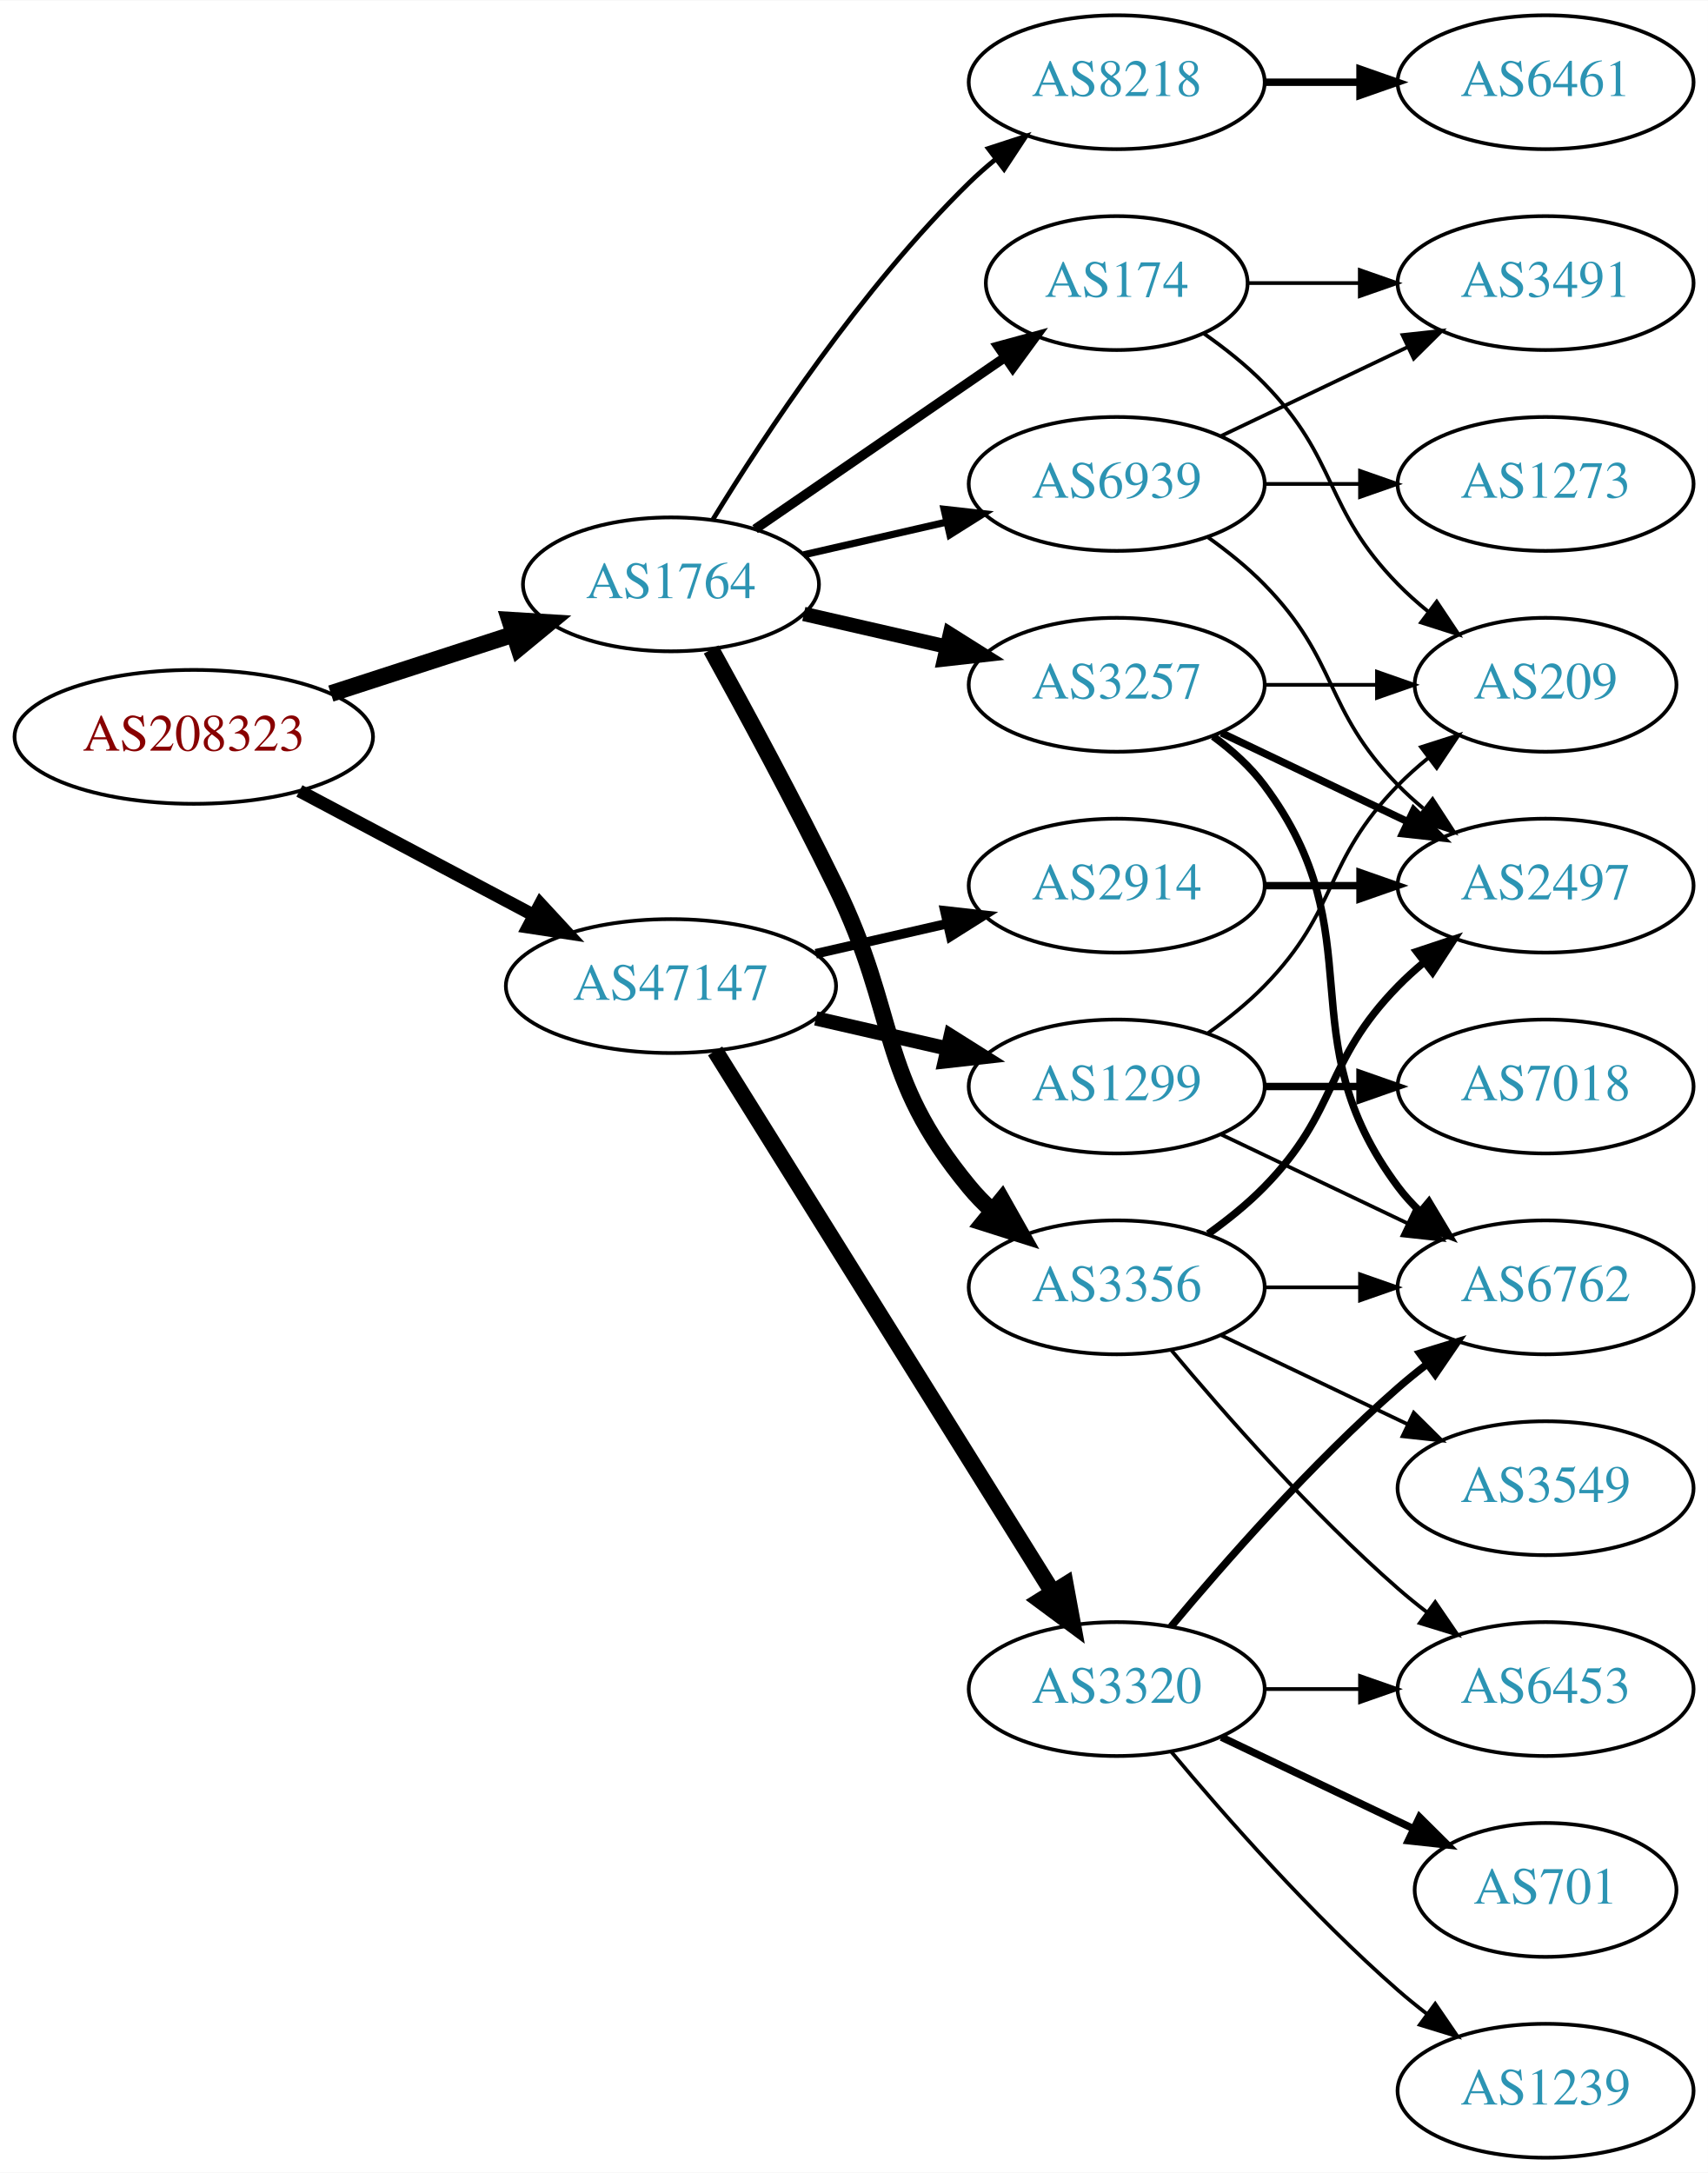
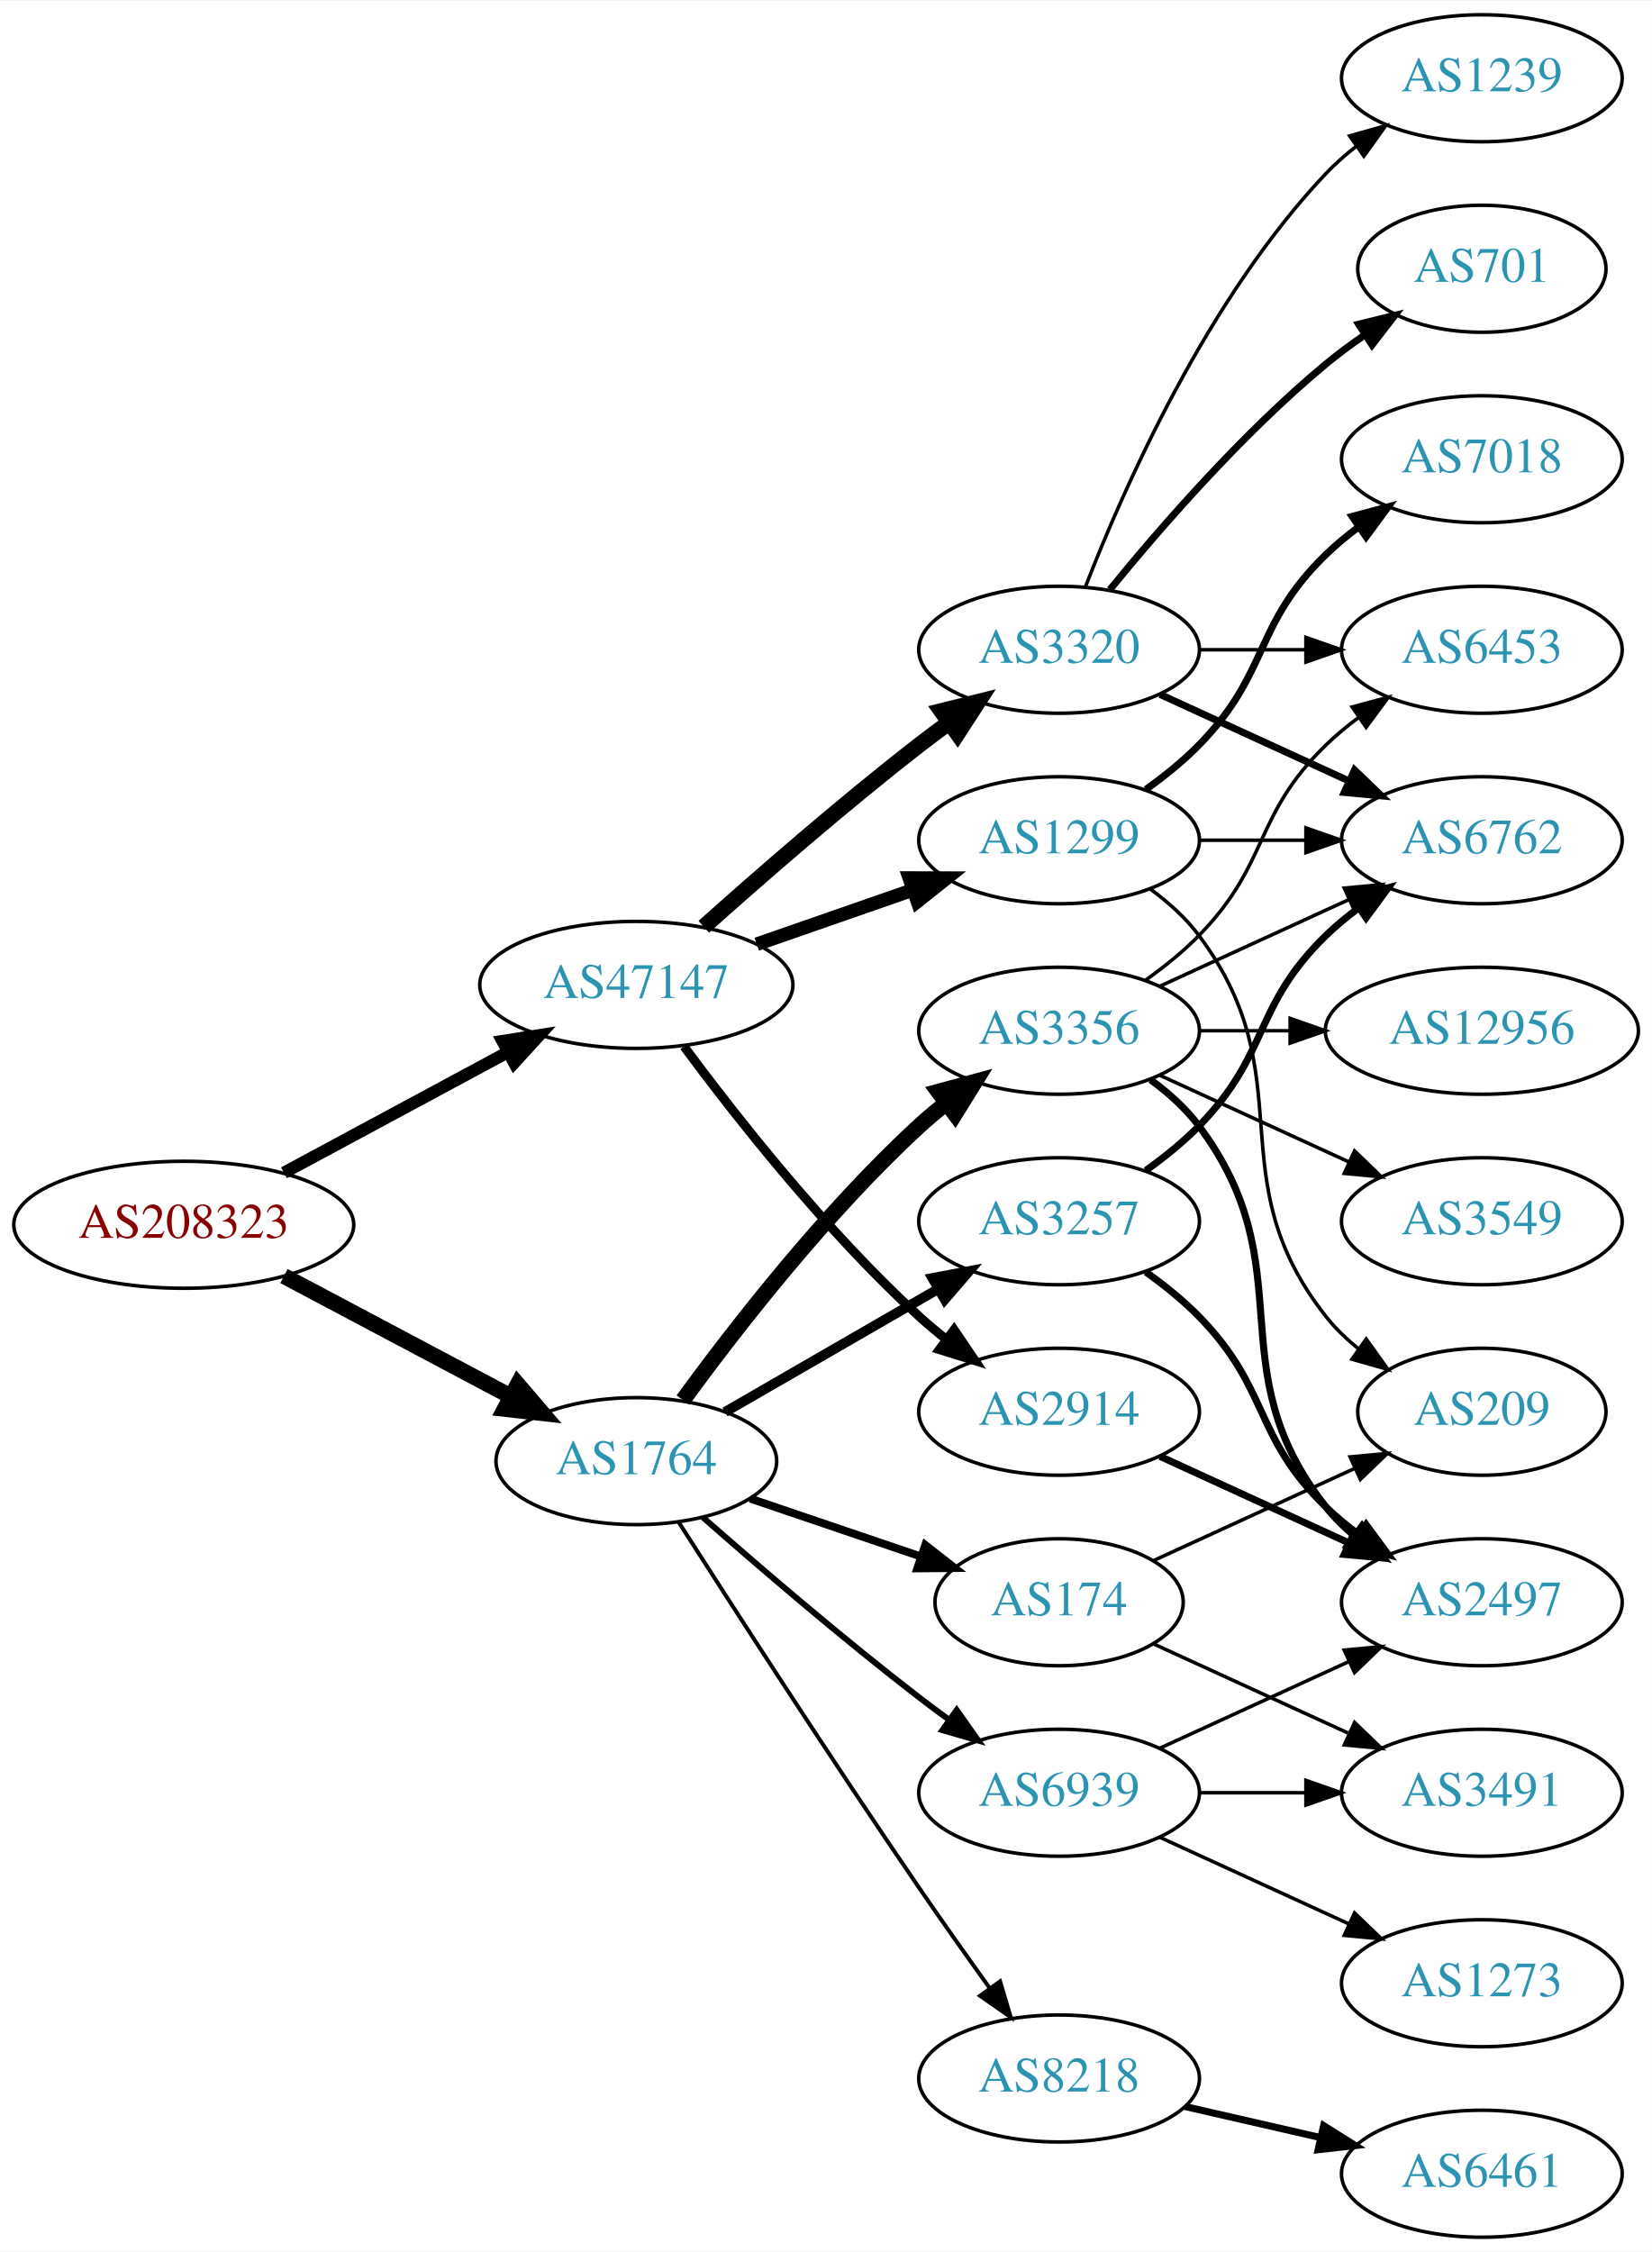
- <svg xmlns="http://www.w3.org/2000/svg" xmlns:xlink="http://www.w3.org/1999/xlink" width="459pt" height="584pt" viewBox="0.00 0.00 459.17 584.00">
-   <g id="graph0" class="graph" transform="scale(1 1) rotate(0) translate(4 580)">
-     <polygon fill="white" stroke="none" points="-4,4 -4,-580 455.17,-580 455.17,4 -4,4" />
+ <svg xmlns="http://www.w3.org/2000/svg" xmlns:xlink="http://www.w3.org/1999/xlink" width="468pt" height="638pt" viewBox="0.00 0.00 468.27 638.00">
+   <g id="graph0" class="graph" transform="scale(1 1) rotate(0) translate(4 634)">
+     <polygon fill="white" stroke="none" points="-4,4 -4,-634 464.269,-634 464.269,4 -4,4" />
    <g id="node1" class="node">
      <g id="a_node1">
        <a xlink:href="/asn/208323" xlink:title="AS208323 ~ ZVR: 1254016365 [AT]">
-           <ellipse fill="#ffffff" stroke="black" cx="48.096" cy="-382" rx="48.192" ry="18" />
-           <text text-anchor="middle" x="48.096" y="-378.3" font-family="Times,serif" font-size="14.00" fill="#880000">AS208323</text>
+           <ellipse fill="#ffffff" stroke="black" cx="48.096" cy="-287" rx="48.192" ry="18" />
+           <text text-anchor="middle" x="48.096" y="-283.3" font-family="Times,serif" font-size="14.00" fill="#880000">AS208323</text>
        </a>
      </g>
    </g>
    <g id="node2" class="node">
      <g id="a_node2">
        <a xlink:href="/asn/1764" xlink:title="AS1764 ~ NEXTLAYER-AS [AT]">
-           <ellipse fill="#ffffff" stroke="black" cx="176.388" cy="-423" rx="39.794" ry="18" />
-           <text text-anchor="middle" x="176.388" y="-419.3" font-family="Times,serif" font-size="14.00" fill="#2c94b3">AS1764</text>
+           <ellipse fill="#ffffff" stroke="black" cx="176.388" cy="-220" rx="39.794" ry="18" />
+           <text text-anchor="middle" x="176.388" y="-216.3" font-family="Times,serif" font-size="14.00" fill="#2c94b3">AS1764</text>
        </a>
      </g>
    </g>
    <g id="edge1" class="edge">
-       <path fill="none" stroke="black" stroke-width="4.5" d="M84.948,-393.639C100.287,-398.619 118.287,-404.463 134.173,-409.62" />
-       <polygon fill="black" stroke="black" stroke-width="4.5" points="133.021,-413.386 143.748,-412.728 135.452,-405.895 133.021,-413.386" />
+       <path fill="none" stroke="black" stroke-width="4.5" d="M76.499,-272.462C95.372,-262.449 120.597,-249.067 140.846,-238.325" />
+       <polygon fill="black" stroke="black" stroke-width="4.5" points="142.771,-241.761 149.759,-233.596 139.08,-234.805 142.771,-241.761" />
    </g>
    <g id="node3" class="node">
      <g id="a_node3">
        <a xlink:href="/asn/47147" xlink:title="AS47147 ~ ANEXIA Internetdienstleistungs GmbH [AT]">
-           <ellipse fill="#ffffff" stroke="black" cx="176.388" cy="-315" rx="44.393" ry="18" />
-           <text text-anchor="middle" x="176.388" y="-311.3" font-family="Times,serif" font-size="14.00" fill="#2c94b3">AS47147</text>
+           <ellipse fill="#ffffff" stroke="black" cx="176.388" cy="-355" rx="44.393" ry="18" />
+           <text text-anchor="middle" x="176.388" y="-351.3" font-family="Times,serif" font-size="14.00" fill="#2c94b3">AS47147</text>
        </a>
      </g>
    </g>
    <g id="edge2" class="edge">
-       <path fill="none" stroke="black" stroke-width="3.477" d="M76.499,-367.462C94.995,-357.65 119.591,-344.601 139.626,-333.972" />
-       <polygon fill="black" stroke="black" stroke-width="3.477" points="141.278,-337.058 148.471,-329.279 137.997,-330.874 141.278,-337.058" />
+       <path fill="none" stroke="black" stroke-width="3.477" d="M76.499,-301.755C95.121,-311.782 119.926,-325.137 140.034,-335.964" />
+       <polygon fill="black" stroke="black" stroke-width="3.477" points="138.439,-339.081 148.903,-340.74 141.758,-332.917 138.439,-339.081" />
    </g>
    <g id="node4" class="node">
      <g id="a_node4">
-         <a xlink:href="/asn/174" xlink:title="AS174 ~ Cogent Communications [US]">
-           <ellipse fill="#ffffff" stroke="black" cx="296.23" cy="-504" rx="35.194" ry="18" />
-           <text text-anchor="middle" x="296.23" y="-500.3" font-family="Times,serif" font-size="14.00" fill="#2c94b3">AS174</text>
+         <a xlink:href="/asn/3356" xlink:title="AS3356 ~ Level 3 Parent, LLC [US]">
+           <ellipse fill="#ffffff" stroke="black" cx="296.23" cy="-342" rx="39.794" ry="18" />
+           <text text-anchor="middle" x="296.23" y="-338.3" font-family="Times,serif" font-size="14.00" fill="#2c94b3">AS3356</text>
        </a>
      </g>
    </g>
    <g id="edge3" class="edge">
-       <path fill="none" stroke="black" stroke-width="2.571" d="M199.002,-437.857C217.839,-450.805 245.319,-469.693 266.095,-483.973" />
-       <polygon fill="black" stroke="black" stroke-width="2.571" points="264.32,-487.001 274.543,-489.781 268.285,-481.232 264.32,-487.001" />
+       <path fill="none" stroke="black" stroke-width="4.5" d="M189.609,-237.31C204.21,-257.312 230.014,-290.6 256.584,-315 258.995,-317.214 261.596,-319.396 264.269,-321.501" />
+       <polygon fill="black" stroke="black" stroke-width="4.5" points="262.013,-324.73 272.386,-327.542 266.715,-318.413 262.013,-324.73" />
    </g>
    <g id="node5" class="node">
      <g id="a_node5">
-         <a xlink:href="/asn/3356" xlink:title="AS3356 ~ Level 3 Parent, LLC [US]">
-           <ellipse fill="#ffffff" stroke="black" cx="296.23" cy="-234" rx="39.794" ry="18" />
-           <text text-anchor="middle" x="296.23" y="-230.3" font-family="Times,serif" font-size="14.00" fill="#2c94b3">AS3356</text>
+         <a xlink:href="/asn/3257" xlink:title="AS3257 ~ GTT [DE]">
+           <ellipse fill="#ffffff" stroke="black" cx="296.23" cy="-288" rx="39.794" ry="18" />
+           <text text-anchor="middle" x="296.23" y="-284.3" font-family="Times,serif" font-size="14.00" fill="#2c94b3">AS3257</text>
        </a>
      </g>
    </g>
    <g id="edge4" class="edge">
-       <path fill="none" stroke="black" stroke-width="4.5" d="M187.193,-405.491C196.199,-389.211 209.748,-364.199 220.584,-342 237.864,-306.597 231.519,-291.394 256.584,-261 258.439,-258.75 260.526,-256.604 262.745,-254.576" />
-       <polygon fill="black" stroke="black" stroke-width="4.5" points="265.369,-257.517 270.649,-248.156 260.404,-251.404 265.369,-257.517" />
+       <path fill="none" stroke="black" stroke-width="2.812" d="M201.519,-233.925C218.958,-243.988 242.732,-257.707 261.97,-268.808" />
+       <polygon fill="black" stroke="black" stroke-width="2.812" points="260.315,-271.893 270.726,-273.86 263.814,-265.83 260.315,-271.893" />
    </g>
    <g id="node6" class="node">
      <g id="a_node6">
-         <a xlink:href="/asn/8218" xlink:title="AS8218 ~ legacy Neotelecoms [FR]">
-           <ellipse fill="#ffffff" stroke="black" cx="296.23" cy="-558" rx="39.794" ry="18" />
-           <text text-anchor="middle" x="296.23" y="-554.3" font-family="Times,serif" font-size="14.00" fill="#2c94b3">AS8218</text>
+         <a xlink:href="/asn/174" xlink:title="AS174 ~ Cogent Communications [US]">
+           <ellipse fill="#ffffff" stroke="black" cx="296.23" cy="-180" rx="35.194" ry="18" />
+           <text text-anchor="middle" x="296.23" y="-176.3" font-family="Times,serif" font-size="14.00" fill="#2c94b3">AS174</text>
        </a>
      </g>
    </g>
    <g id="edge5" class="edge">
-       <path fill="none" stroke="black" stroke-width="1.286" d="M187.653,-440.44C201.462,-462.991 227.651,-502.722 256.584,-531 258.724,-533.092 261.041,-535.137 263.441,-537.106" />
-       <polygon fill="black" stroke="black" stroke-width="1.286" points="261.708,-540.185 271.782,-543.464 265.951,-534.618 261.708,-540.185" />
+       <path fill="none" stroke="black" stroke-width="2.25" d="M208.658,-209.386C223.424,-204.373 241.188,-198.344 256.771,-193.055" />
+       <polygon fill="black" stroke="black" stroke-width="2.25" points="258.298,-196.232 266.643,-189.704 256.048,-189.604 258.298,-196.232" />
    </g>
    <g id="node7" class="node">
      <g id="a_node7">
-         <a xlink:href="/asn/3257" xlink:title="AS3257 ~ GTT [DE]">
-           <ellipse fill="#ffffff" stroke="black" cx="296.23" cy="-396" rx="39.794" ry="18" />
-           <text text-anchor="middle" x="296.23" y="-392.3" font-family="Times,serif" font-size="14.00" fill="#2c94b3">AS3257</text>
+         <a xlink:href="/asn/8218" xlink:title="AS8218 ~ legacy Neotelecoms [FR]">
+           <ellipse fill="#ffffff" stroke="black" cx="296.23" cy="-45" rx="39.794" ry="18" />
+           <text text-anchor="middle" x="296.23" y="-41.3" font-family="Times,serif" font-size="14.00" fill="#2c94b3">AS8218</text>
        </a>
      </g>
    </g>
    <g id="edge6" class="edge">
-       <path fill="none" stroke="black" stroke-width="3.857" d="M212.107,-415.045C224.107,-412.296 237.728,-409.175 250.42,-406.267" />
-       <polygon fill="black" stroke="black" stroke-width="3.857" points="251.386,-409.636 260.352,-403.991 249.823,-402.813 251.386,-409.636" />
+       <path fill="none" stroke="black" stroke-width="1.125" d="M188.442,-202.618C203.549,-178.979 231.621,-135.461 256.584,-99 263,-89.629 270.201,-79.473 276.633,-70.525" />
+       <polygon fill="black" stroke="black" stroke-width="1.125" points="279.497,-72.537 282.513,-62.38 273.822,-68.439 279.497,-72.537" />
    </g>
    <g id="node8" class="node">
      <g id="a_node8">
        <a xlink:href="/asn/6939" xlink:title="AS6939 ~ Hurricane Electric LLC [US]">
-           <ellipse fill="#ffffff" stroke="black" cx="296.23" cy="-450" rx="39.794" ry="18" />
-           <text text-anchor="middle" x="296.23" y="-446.3" font-family="Times,serif" font-size="14.00" fill="#2c94b3">AS6939</text>
+           <ellipse fill="#ffffff" stroke="black" cx="296.23" cy="-126" rx="39.794" ry="18" />
+           <text text-anchor="middle" x="296.23" y="-122.3" font-family="Times,serif" font-size="14.00" fill="#2c94b3">AS6939</text>
        </a>
      </g>
    </g>
    <g id="edge7" class="edge">
-       <path fill="none" stroke="black" stroke-width="1.929" d="M212.107,-430.955C224.107,-433.704 237.728,-436.825 250.42,-439.733" />
-       <polygon fill="black" stroke="black" stroke-width="1.929" points="249.823,-443.187 260.352,-442.009 251.386,-436.364 249.823,-443.187" />
-     </g>
-     <g id="node16" class="node">
-       <g id="a_node16">
-         <a xlink:href="/asn/1299" xlink:title="AS1299 ~ Telia Carrier [EU]">
-           <ellipse fill="#ffffff" stroke="black" cx="296.23" cy="-288" rx="39.794" ry="18" />
-           <text text-anchor="middle" x="296.23" y="-284.3" font-family="Times,serif" font-size="14.00" fill="#2c94b3">AS1299</text>
-         </a>
-       </g>
-     </g>
-     <g id="edge18" class="edge">
-       <path fill="none" stroke="black" stroke-width="3.857" d="M215.322,-306.308C226.563,-303.733 238.976,-300.889 250.599,-298.226" />
-       <polygon fill="black" stroke="black" stroke-width="3.857" points="251.595,-301.588 260.56,-295.943 250.031,-294.765 251.595,-301.588" />
+       <path fill="none" stroke="black" stroke-width="1.688" d="M195.239,-204.078C211.038,-190.186 234.891,-169.697 256.584,-153 259.326,-150.889 262.217,-148.739 265.132,-146.62" />
+       <polygon fill="black" stroke="black" stroke-width="1.688" points="267.199,-149.445 273.31,-140.791 263.135,-143.745 267.199,-149.445" />
    </g>
    <g id="node17" class="node">
      <g id="a_node17">
-         <a xlink:href="/asn/3320" xlink:title="AS3320 ~ DTAG [DE]">
-           <ellipse fill="#ffffff" stroke="black" cx="296.23" cy="-126" rx="39.794" ry="18" />
-           <text text-anchor="middle" x="296.23" y="-122.3" font-family="Times,serif" font-size="14.00" fill="#2c94b3">AS3320</text>
-         </a>
-       </g>
-     </g>
-     <g id="edge19" class="edge">
-       <path fill="none" stroke="black" stroke-width="4.5" d="M188.263,-297.558C209.046,-264.225 254.507,-191.314 278.935,-152.134" />
-       <polygon fill="black" stroke="black" stroke-width="4.5" points="282.432,-153.969 284.381,-143.4 275.749,-149.802 282.432,-153.969" />
+         <a xlink:href="/asn/2914" xlink:title="AS2914 ~ NTT America, Inc. [US]">
+           <ellipse fill="#ffffff" stroke="black" cx="296.23" cy="-234" rx="39.794" ry="18" />
+           <text text-anchor="middle" x="296.23" y="-230.3" font-family="Times,serif" font-size="14.00" fill="#2c94b3">AS2914</text>
+         </a>
+       </g>
+     </g>
+     <g id="edge18" class="edge">
+       <path fill="none" stroke="black" stroke-width="2.571" d="M189.908,-337.531C204.587,-317.714 230.273,-285.036 256.584,-261 259.001,-258.792 261.606,-256.615 264.282,-254.512" />
+       <polygon fill="black" stroke="black" stroke-width="2.571" points="266.465,-257.251 272.402,-248.476 262.288,-251.633 266.465,-257.251" />
    </g>
    <g id="node18" class="node">
      <g id="a_node18">
-         <a xlink:href="/asn/2914" xlink:title="AS2914 ~ NTT America, Inc. [US]">
-           <ellipse fill="#ffffff" stroke="black" cx="296.23" cy="-342" rx="39.794" ry="18" />
-           <text text-anchor="middle" x="296.23" y="-338.3" font-family="Times,serif" font-size="14.00" fill="#2c94b3">AS2914</text>
+         <a xlink:href="/asn/1299" xlink:title="AS1299 ~ Telia Carrier [EU]">
+           <ellipse fill="#ffffff" stroke="black" cx="296.23" cy="-396" rx="39.794" ry="18" />
+           <text text-anchor="middle" x="296.23" y="-392.3" font-family="Times,serif" font-size="14.00" fill="#2c94b3">AS1299</text>
+         </a>
+       </g>
+     </g>
+     <g id="edge19" class="edge">
+       <path fill="none" stroke="black" stroke-width="3.857" d="M210.527,-366.53C224.244,-371.302 240.284,-376.883 254.693,-381.896" />
+       <polygon fill="black" stroke="black" stroke-width="3.857" points="253.765,-385.279 264.36,-385.26 256.065,-378.668 253.765,-385.279" />
+     </g>
+     <g id="node19" class="node">
+       <g id="a_node19">
+         <a xlink:href="/asn/3320" xlink:title="AS3320 ~ DTAG [DE]">
+           <ellipse fill="#ffffff" stroke="black" cx="296.23" cy="-450" rx="39.794" ry="18" />
+           <text text-anchor="middle" x="296.23" y="-446.3" font-family="Times,serif" font-size="14.00" fill="#2c94b3">AS3320</text>
        </a>
      </g>
    </g>
    <g id="edge20" class="edge">
-       <path fill="none" stroke="black" stroke-width="2.571" d="M215.322,-323.692C226.563,-326.267 238.976,-329.111 250.599,-331.774" />
-       <polygon fill="black" stroke="black" stroke-width="2.571" points="250.031,-335.235 260.56,-334.057 251.595,-328.412 250.031,-335.235" />
+       <path fill="none" stroke="black" stroke-width="4.5" d="M195.514,-371.471C211.292,-385.585 234.96,-406.23 256.584,-423 259.318,-425.121 262.204,-427.278 265.116,-429.401" />
+       <polygon fill="black" stroke="black" stroke-width="4.5" points="262.863,-432.63 273.289,-435.236 267.439,-426.221 262.863,-432.63" />
    </g>
    <g id="node9" class="node">
      <g id="a_node9">
-         <a xlink:href="/asn/3491" xlink:title="AS3491 ~ PCCW Global, Inc. [US]">
-           <ellipse fill="#ffffff" stroke="black" cx="411.523" cy="-504" rx="39.794" ry="18" />
-           <text text-anchor="middle" x="411.523" y="-500.3" font-family="Times,serif" font-size="14.00" fill="#2c94b3">AS3491</text>
+         <a xlink:href="/asn/6453" xlink:title="AS6453 ~ TATA COMMUNICATIONS (AMERICA) INC [US]">
+           <ellipse fill="#ffffff" stroke="black" cx="416.073" cy="-450" rx="39.794" ry="18" />
+           <text text-anchor="middle" x="416.073" y="-446.3" font-family="Times,serif" font-size="14.00" fill="#2c94b3">AS6453</text>
        </a>
      </g>
    </g>
    <g id="edge8" class="edge">
-       <path fill="none" stroke="black" d="M331.529,-504C340.906,-504 351.257,-504 361.291,-504" />
-       <polygon fill="black" stroke="black" points="361.58,-507.5 371.58,-504 361.58,-500.5 361.58,-507.5" />
+       <path fill="none" stroke="black" d="M320.824,-356.389C326.08,-360.148 331.412,-364.437 335.877,-369 356.049,-389.617 351.183,-402.906 371.877,-423 374.722,-425.763 377.896,-428.386 381.196,-430.834" />
+       <polygon fill="black" stroke="black" points="379.312,-433.786 389.544,-436.538 383.261,-428.006 379.312,-433.786" />
    </g>
    <g id="node10" class="node">
      <g id="a_node10">
-         <a xlink:href="/asn/209" xlink:title="AS209 ~ CenturyLink Communications, LLC [US]">
-           <ellipse fill="#ffffff" stroke="black" cx="411.523" cy="-396" rx="35.194" ry="18" />
-           <text text-anchor="middle" x="411.523" y="-392.3" font-family="Times,serif" font-size="14.00" fill="#2c94b3">AS209</text>
+         <a xlink:href="/asn/6762" xlink:title="AS6762 ~ TELECOM ITALIA SPARKLE S.p.A. [IT]">
+           <ellipse fill="#ffffff" stroke="black" cx="416.073" cy="-396" rx="39.794" ry="18" />
+           <text text-anchor="middle" x="416.073" y="-392.3" font-family="Times,serif" font-size="14.00" fill="#2c94b3">AS6762</text>
        </a>
      </g>
    </g>
    <g id="edge9" class="edge">
-       <path fill="none" stroke="black" d="M319.613,-490.468C325.255,-486.51 331.068,-481.914 335.877,-477 356.049,-456.383 351.704,-443.617 371.877,-423 374.356,-420.466 377.102,-418.017 379.955,-415.696" />
-       <polygon fill="black" stroke="black" points="382.257,-418.343 388.14,-409.532 378.046,-412.752 382.257,-418.343" />
+       <path fill="none" stroke="black" d="M324.859,-354.661C340.816,-361.973 361.087,-371.261 378.369,-379.181" />
+       <polygon fill="black" stroke="black" points="377.068,-382.435 387.617,-383.419 379.984,-376.071 377.068,-382.435" />
    </g>
    <g id="node11" class="node">
      <g id="a_node11">
-         <a xlink:href="/asn/6453" xlink:title="AS6453 ~ TATA COMMUNICATIONS (AMERICA) INC [US]">
-           <ellipse fill="#ffffff" stroke="black" cx="411.523" cy="-126" rx="39.794" ry="18" />
-           <text text-anchor="middle" x="411.523" y="-122.3" font-family="Times,serif" font-size="14.00" fill="#2c94b3">AS6453</text>
+         <a xlink:href="/asn/12956" xlink:title="AS12956 ~ TELXIUS [ES]">
+           <ellipse fill="#ffffff" stroke="black" cx="416.073" cy="-342" rx="44.393" ry="18" />
+           <text text-anchor="middle" x="416.073" y="-338.3" font-family="Times,serif" font-size="14.00" fill="#2c94b3">AS12956</text>
        </a>
      </g>
    </g>
    <g id="edge10" class="edge">
-       <path fill="none" stroke="black" d="M310.86,-217.183C325.143,-200.071 348.689,-173.255 371.877,-153 374.342,-150.846 376.981,-148.706 379.678,-146.628" />
-       <polygon fill="black" stroke="black" points="381.851,-149.375 387.832,-140.63 377.703,-143.736 381.851,-149.375" />
+       <path fill="none" stroke="black" d="M336.143,-342C344.245,-342 352.921,-342 361.447,-342" />
+       <polygon fill="black" stroke="black" points="361.725,-345.5 371.725,-342 361.724,-338.5 361.725,-345.5" />
    </g>
    <g id="node12" class="node">
      <g id="a_node12">
        <a xlink:href="/asn/2497" xlink:title="AS2497 ~ Internet Initiative Japan Inc. [JP]">
-           <ellipse fill="#ffffff" stroke="black" cx="411.523" cy="-342" rx="39.794" ry="18" />
-           <text text-anchor="middle" x="411.523" y="-338.3" font-family="Times,serif" font-size="14.00" fill="#2c94b3">AS2497</text>
+           <ellipse fill="#ffffff" stroke="black" cx="416.073" cy="-180" rx="39.794" ry="18" />
+           <text text-anchor="middle" x="416.073" y="-176.3" font-family="Times,serif" font-size="14.00" fill="#2c94b3">AS2497</text>
        </a>
      </g>
    </g>
    <g id="edge11" class="edge">
-       <path fill="none" stroke="black" stroke-width="2" d="M320.824,-248.389C326.08,-252.148 331.412,-256.437 335.877,-261 356.049,-281.617 351.704,-294.383 371.877,-315 373.969,-317.139 376.253,-319.218 378.63,-321.21" />
-       <polygon fill="black" stroke="black" stroke-width="2" points="376.873,-324.275 386.929,-327.611 381.148,-318.732 376.873,-324.275" />
+       <path fill="none" stroke="black" stroke-width="2" d="M322.161,-328.118C327.237,-324.389 332.155,-319.984 335.877,-315 366.148,-274.458 340.578,-246.754 371.877,-207 374.202,-204.047 376.945,-201.33 379.904,-198.853" />
+       <polygon fill="black" stroke="black" stroke-width="2" points="382.097,-201.585 388.101,-192.855 377.964,-195.936 382.097,-201.585" />
    </g>
    <g id="node13" class="node">
      <g id="a_node13">
        <a xlink:href="/asn/3549" xlink:title="AS3549 ~ Level 3 Parent, LLC [US]">
-           <ellipse fill="#ffffff" stroke="black" cx="411.523" cy="-180" rx="39.794" ry="18" />
-           <text text-anchor="middle" x="411.523" y="-176.3" font-family="Times,serif" font-size="14.00" fill="#2c94b3">AS3549</text>
+           <ellipse fill="#ffffff" stroke="black" cx="416.073" cy="-288" rx="39.794" ry="18" />
+           <text text-anchor="middle" x="416.073" y="-284.3" font-family="Times,serif" font-size="14.00" fill="#2c94b3">AS3549</text>
        </a>
      </g>
    </g>
    <g id="edge12" class="edge">
-       <path fill="none" stroke="black" d="M324.367,-221.066C339.361,-213.919 358.182,-204.948 374.405,-197.215" />
-       <polygon fill="black" stroke="black" points="376.087,-200.291 383.608,-192.829 373.075,-193.972 376.087,-200.291" />
+       <path fill="none" stroke="black" d="M324.859,-329.339C340.816,-322.027 361.087,-312.739 378.369,-304.819" />
+       <polygon fill="black" stroke="black" points="379.984,-307.929 387.617,-300.581 377.068,-301.565 379.984,-307.929" />
+     </g>
+     <g id="edge13" class="edge">
+       <path fill="none" stroke="black" stroke-width="2" d="M320.824,-302.389C326.08,-306.148 331.412,-310.437 335.877,-315 356.049,-335.617 351.183,-348.906 371.877,-369 374.722,-371.763 377.896,-374.386 381.196,-376.834" />
+       <polygon fill="black" stroke="black" stroke-width="2" points="379.312,-379.786 389.544,-382.538 383.261,-374.006 379.312,-379.786" />
+     </g>
+     <g id="edge14" class="edge">
+       <path fill="none" stroke="black" stroke-width="2" d="M320.824,-273.611C326.08,-269.852 331.412,-265.563 335.877,-261 356.049,-240.383 351.183,-227.094 371.877,-207 374.722,-204.237 377.896,-201.614 381.196,-199.166" />
+       <polygon fill="black" stroke="black" stroke-width="2" points="383.261,-201.994 389.544,-193.462 379.312,-196.214 383.261,-201.994" />
    </g>
    <g id="node14" class="node">
      <g id="a_node14">
-         <a xlink:href="/asn/6762" xlink:title="AS6762 ~ TELECOM ITALIA SPARKLE S.p.A. [IT]">
-           <ellipse fill="#ffffff" stroke="black" cx="411.523" cy="-234" rx="39.794" ry="18" />
-           <text text-anchor="middle" x="411.523" y="-230.3" font-family="Times,serif" font-size="14.00" fill="#2c94b3">AS6762</text>
-         </a>
-       </g>
-     </g>
-     <g id="edge13" class="edge">
-       <path fill="none" stroke="black" d="M335.902,-234C344.105,-234 352.869,-234 361.401,-234" />
-       <polygon fill="black" stroke="black" points="361.641,-237.5 371.641,-234 361.641,-230.5 361.641,-237.5" />
+         <a xlink:href="/asn/3491" xlink:title="AS3491 ~ PCCW Global, Inc. [US]">
+           <ellipse fill="#ffffff" stroke="black" cx="416.073" cy="-126" rx="39.794" ry="18" />
+           <text text-anchor="middle" x="416.073" y="-122.3" font-family="Times,serif" font-size="14.00" fill="#2c94b3">AS3491</text>
+         </a>
+       </g>
+     </g>
+     <g id="edge15" class="edge">
+       <path fill="none" stroke="black" d="M323.091,-168.149C339.212,-160.762 360.214,-151.138 378.079,-142.952" />
+       <polygon fill="black" stroke="black" points="379.998,-145.923 387.631,-138.575 377.082,-139.559 379.998,-145.923" />
    </g>
    <g id="node15" class="node">
      <g id="a_node15">
+         <a xlink:href="/asn/209" xlink:title="AS209 ~ CenturyLink Communications, LLC [US]">
+           <ellipse fill="#ffffff" stroke="black" cx="416.073" cy="-234" rx="35.194" ry="18" />
+           <text text-anchor="middle" x="416.073" y="-230.3" font-family="Times,serif" font-size="14.00" fill="#2c94b3">AS209</text>
+         </a>
+       </g>
+     </g>
+     <g id="edge16" class="edge">
+       <path fill="none" stroke="black" d="M323.091,-191.851C339.823,-199.518 361.813,-209.594 380.096,-217.972" />
+       <polygon fill="black" stroke="black" points="378.723,-221.193 389.272,-222.177 381.639,-214.829 378.723,-221.193" />
+     </g>
+     <g id="node16" class="node">
+       <g id="a_node16">
        <a xlink:href="/asn/6461" xlink:title="AS6461 ~ Zayo Bandwidth [US]">
-           <ellipse fill="#ffffff" stroke="black" cx="411.523" cy="-558" rx="39.794" ry="18" />
-           <text text-anchor="middle" x="411.523" y="-554.3" font-family="Times,serif" font-size="14.00" fill="#2c94b3">AS6461</text>
-         </a>
-       </g>
-     </g>
-     <g id="edge14" class="edge">
-       <path fill="none" stroke="black" stroke-width="2" d="M335.902,-558C344.105,-558 352.869,-558 361.401,-558" />
-       <polygon fill="black" stroke="black" stroke-width="2" points="361.641,-561.5 371.641,-558 361.641,-554.5 361.641,-561.5" />
+           <ellipse fill="#ffffff" stroke="black" cx="416.073" cy="-18" rx="39.794" ry="18" />
+           <text text-anchor="middle" x="416.073" y="-14.3" font-family="Times,serif" font-size="14.00" fill="#2c94b3">AS6461</text>
+         </a>
+       </g>
    </g>
    <g id="edge17" class="edge">
-       <path fill="none" stroke="black" d="M335.902,-396C345.608,-396 356.098,-396 366.061,-396" />
-       <polygon fill="black" stroke="black" points="366.198,-399.5 376.198,-396 366.198,-392.5 366.198,-399.5" />
-     </g>
-     <g id="edge15" class="edge">
-       <path fill="none" stroke="black" stroke-width="2" d="M324.367,-383.066C339.361,-375.919 358.182,-366.948 374.405,-359.215" />
-       <polygon fill="black" stroke="black" stroke-width="2" points="376.087,-362.291 383.608,-354.829 373.075,-355.972 376.087,-362.291" />
-     </g>
-     <g id="edge16" class="edge">
-       <path fill="none" stroke="black" stroke-width="2" d="M322.161,-382.118C327.237,-378.389 332.155,-373.984 335.877,-369 366.148,-328.458 341.605,-301.542 371.877,-261 373.621,-258.664 375.628,-256.455 377.792,-254.383" />
-       <polygon fill="black" stroke="black" stroke-width="2" points="380.151,-256.973 385.592,-247.882 375.67,-251.595 380.151,-256.973" />
+       <path fill="none" stroke="black" stroke-width="2" d="M331.949,-37.045C343.949,-34.296 357.57,-31.175 370.263,-28.267" />
+       <polygon fill="black" stroke="black" stroke-width="2" points="371.229,-31.636 380.194,-25.991 369.665,-24.813 371.229,-31.636" />
+     </g>
+     <g id="edge30" class="edge">
+       <path fill="none" stroke="black" d="M324.859,-138.661C340.816,-145.973 361.087,-155.261 378.369,-163.181" />
+       <polygon fill="black" stroke="black" points="377.068,-166.435 387.617,-167.419 379.984,-160.071 377.068,-166.435" />
    </g>
    <g id="edge29" class="edge">
-       <path fill="none" stroke="black" d="M324.367,-462.934C339.361,-470.081 358.182,-479.052 374.405,-486.785" />
-       <polygon fill="black" stroke="black" points="373.075,-490.028 383.608,-491.171 376.087,-483.709 373.075,-490.028" />
+       <path fill="none" stroke="black" d="M336.143,-126C345.696,-126 356.046,-126 366.008,-126" />
+       <polygon fill="black" stroke="black" points="366.201,-129.5 376.201,-126 366.201,-122.5 366.201,-129.5" />
+     </g>
+     <g id="node23" class="node">
+       <g id="a_node23">
+         <a xlink:href="/asn/1273" xlink:title="AS1273 ~ Vodafone Group PLC [EU]">
+           <ellipse fill="#ffffff" stroke="black" cx="416.073" cy="-72" rx="39.794" ry="18" />
+           <text text-anchor="middle" x="416.073" y="-68.3" font-family="Times,serif" font-size="14.00" fill="#2c94b3">AS1273</text>
+         </a>
+       </g>
    </g>
    <g id="edge31" class="edge">
-       <path fill="none" stroke="black" d="M320.824,-435.611C326.08,-431.852 331.412,-427.563 335.877,-423 356.049,-402.383 351.704,-389.617 371.877,-369 373.969,-366.861 376.253,-364.782 378.63,-362.79" />
-       <polygon fill="black" stroke="black" points="381.148,-365.268 386.929,-356.389 376.873,-359.725 381.148,-365.268" />
-     </g>
-     <g id="node22" class="node">
-       <g id="a_node22">
-         <a xlink:href="/asn/1273" xlink:title="AS1273 ~ Vodafone Group PLC [EU]">
-           <ellipse fill="#ffffff" stroke="black" cx="411.523" cy="-450" rx="39.794" ry="18" />
-           <text text-anchor="middle" x="411.523" y="-446.3" font-family="Times,serif" font-size="14.00" fill="#2c94b3">AS1273</text>
-         </a>
-       </g>
-     </g>
-     <g id="edge30" class="edge">
-       <path fill="none" stroke="black" d="M335.902,-450C344.105,-450 352.869,-450 361.401,-450" />
-       <polygon fill="black" stroke="black" points="361.641,-453.5 371.641,-450 361.641,-446.5 361.641,-453.5" />
+       <path fill="none" stroke="black" d="M324.859,-113.339C340.816,-106.027 361.087,-96.739 378.369,-88.819" />
+       <polygon fill="black" stroke="black" points="379.984,-91.929 387.617,-84.581 377.068,-85.565 379.984,-91.929" />
+     </g>
+     <g id="edge24" class="edge">
+       <path fill="none" stroke="black" stroke-width="2" d="M324.859,-221.339C340.816,-214.027 361.087,-204.739 378.369,-196.819" />
+       <polygon fill="black" stroke="black" stroke-width="2" points="379.984,-199.929 387.617,-192.581 377.068,-193.565 379.984,-199.929" />
+     </g>
+     <g id="edge21" class="edge">
+       <path fill="none" stroke="black" d="M336.143,-396C345.696,-396 356.046,-396 366.008,-396" />
+       <polygon fill="black" stroke="black" points="366.201,-399.5 376.201,-396 366.201,-392.5 366.201,-399.5" />
    </g>
    <g id="edge23" class="edge">
-       <path fill="none" stroke="black" d="M320.824,-302.389C326.08,-306.148 331.412,-310.437 335.877,-315 356.049,-335.617 351.704,-348.383 371.877,-369 374.356,-371.534 377.102,-373.983 379.955,-376.304" />
-       <polygon fill="black" stroke="black" points="378.046,-379.248 388.14,-382.468 382.257,-373.657 378.046,-379.248" />
-     </g>
-     <g id="edge22" class="edge">
-       <path fill="none" stroke="black" d="M324.367,-275.066C339.361,-267.919 358.182,-258.948 374.405,-251.215" />
-       <polygon fill="black" stroke="black" points="376.087,-254.291 383.608,-246.829 373.075,-247.972 376.087,-254.291" />
-     </g>
-     <g id="node19" class="node">
-       <g id="a_node19">
-         <a xlink:href="/asn/7018" xlink:title="AS7018 ~ AT&amp;T Services, Inc. [US]">
-           <ellipse fill="#ffffff" stroke="black" cx="411.523" cy="-288" rx="39.794" ry="18" />
-           <text text-anchor="middle" x="411.523" y="-284.3" font-family="Times,serif" font-size="14.00" fill="#2c94b3">AS7018</text>
-         </a>
-       </g>
-     </g>
-     <g id="edge21" class="edge">
-       <path fill="none" stroke="black" stroke-width="2" d="M335.902,-288C344.105,-288 352.869,-288 361.401,-288" />
-       <polygon fill="black" stroke="black" stroke-width="2" points="361.641,-291.5 371.641,-288 361.641,-284.5 361.641,-291.5" />
-     </g>
-     <g id="edge27" class="edge">
-       <path fill="none" stroke="black" d="M335.902,-126C344.105,-126 352.869,-126 361.401,-126" />
-       <polygon fill="black" stroke="black" points="361.641,-129.5 371.641,-126 361.641,-122.5 361.641,-129.5" />
-     </g>
-     <g id="edge24" class="edge">
-       <path fill="none" stroke="black" stroke-width="2" d="M310.86,-142.817C325.143,-159.929 348.689,-186.745 371.877,-207 374.342,-209.154 376.981,-211.294 379.678,-213.372" />
-       <polygon fill="black" stroke="black" stroke-width="2" points="377.703,-216.264 387.832,-219.37 381.851,-210.625 377.703,-216.264" />
+       <path fill="none" stroke="black" d="M322.161,-382.118C327.237,-378.389 332.155,-373.984 335.877,-369 366.148,-328.458 340.578,-300.754 371.877,-261 374.523,-257.639 377.712,-254.583 381.143,-251.839" />
+       <polygon fill="black" stroke="black" points="383.281,-254.614 389.45,-246 379.256,-248.887 383.281,-254.614" />
    </g>
    <g id="node20" class="node">
      <g id="a_node20">
-         <a xlink:href="/asn/1239" xlink:title="AS1239 ~ Sprint [US]">
-           <ellipse fill="#ffffff" stroke="black" cx="411.523" cy="-18" rx="39.794" ry="18" />
-           <text text-anchor="middle" x="411.523" y="-14.3" font-family="Times,serif" font-size="14.00" fill="#2c94b3">AS1239</text>
-         </a>
-       </g>
-     </g>
-     <g id="edge25" class="edge">
-       <path fill="none" stroke="black" d="M310.86,-109.183C325.143,-92.071 348.689,-65.255 371.877,-45 374.342,-42.846 376.981,-40.706 379.678,-38.628" />
-       <polygon fill="black" stroke="black" points="381.851,-41.375 387.832,-32.63 377.703,-35.736 381.851,-41.375" />
+         <a xlink:href="/asn/7018" xlink:title="AS7018 ~ AT&amp;T Services, Inc. [US]">
+           <ellipse fill="#ffffff" stroke="black" cx="416.073" cy="-504" rx="39.794" ry="18" />
+           <text text-anchor="middle" x="416.073" y="-500.3" font-family="Times,serif" font-size="14.00" fill="#2c94b3">AS7018</text>
+         </a>
+       </g>
+     </g>
+     <g id="edge22" class="edge">
+       <path fill="none" stroke="black" stroke-width="2" d="M320.824,-410.389C326.08,-414.148 331.412,-418.437 335.877,-423 356.049,-443.617 351.183,-456.906 371.877,-477 374.722,-479.763 377.896,-482.386 381.196,-484.834" />
+       <polygon fill="black" stroke="black" stroke-width="2" points="379.312,-487.786 389.544,-490.538 383.261,-482.006 379.312,-487.786" />
+     </g>
+     <g id="edge28" class="edge">
+       <path fill="none" stroke="black" d="M336.143,-450C345.696,-450 356.046,-450 366.008,-450" />
+       <polygon fill="black" stroke="black" points="366.201,-453.5 376.201,-450 366.201,-446.5 366.201,-453.5" />
+     </g>
+     <g id="edge27" class="edge">
+       <path fill="none" stroke="black" stroke-width="2" d="M324.859,-437.339C340.816,-430.027 361.087,-420.739 378.369,-412.819" />
+       <polygon fill="black" stroke="black" stroke-width="2" points="379.984,-415.929 387.617,-408.581 377.068,-409.565 379.984,-415.929" />
    </g>
    <g id="node21" class="node">
      <g id="a_node21">
        <a xlink:href="/asn/701" xlink:title="AS701 ~ UUNET [US]">
-           <ellipse fill="#ffffff" stroke="black" cx="411.523" cy="-72" rx="35.194" ry="18" />
-           <text text-anchor="middle" x="411.523" y="-68.3" font-family="Times,serif" font-size="14.00" fill="#2c94b3">AS701</text>
+           <ellipse fill="#ffffff" stroke="black" cx="416.073" cy="-558" rx="35.194" ry="18" />
+           <text text-anchor="middle" x="416.073" y="-554.3" font-family="Times,serif" font-size="14.00" fill="#2c94b3">AS701</text>
+         </a>
+       </g>
+     </g>
+     <g id="edge25" class="edge">
+       <path fill="none" stroke="black" stroke-width="2" d="M310.649,-467.065C324.764,-484.375 348.178,-511.345 371.877,-531 375.34,-533.872 379.132,-536.669 382.987,-539.308" />
+       <polygon fill="black" stroke="black" stroke-width="2" points="381.129,-542.275 391.419,-544.797 384.948,-536.408 381.129,-542.275" />
+     </g>
+     <g id="node22" class="node">
+       <g id="a_node22">
+         <a xlink:href="/asn/1239" xlink:title="AS1239 ~ Sprint [US]">
+           <ellipse fill="#ffffff" stroke="black" cx="416.073" cy="-612" rx="39.794" ry="18" />
+           <text text-anchor="middle" x="416.073" y="-608.3" font-family="Times,serif" font-size="14.00" fill="#2c94b3">AS1239</text>
        </a>
      </g>
    </g>
    <g id="edge26" class="edge">
-       <path fill="none" stroke="black" stroke-width="2" d="M324.367,-113.066C339.798,-105.71 359.284,-96.423 375.819,-88.541" />
-       <polygon fill="black" stroke="black" stroke-width="2" points="377.64,-91.551 385.161,-84.089 374.628,-85.232 377.64,-91.551" />
-     </g>
-     <g id="edge28" class="edge">
-       <path fill="none" stroke="black" stroke-width="2" d="M335.902,-342C344.105,-342 352.869,-342 361.401,-342" />
-       <polygon fill="black" stroke="black" stroke-width="2" points="361.641,-345.5 371.641,-342 361.641,-338.5 361.641,-345.5" />
+       <path fill="none" stroke="black" d="M303.753,-467.994C314.504,-495.728 338.161,-549.429 371.877,-585 374.462,-587.728 377.38,-590.294 380.448,-592.677" />
+       <polygon fill="black" stroke="black" points="378.602,-595.658 388.797,-598.543 382.627,-589.93 378.602,-595.658" />
    </g>
  </g>
</svg>
